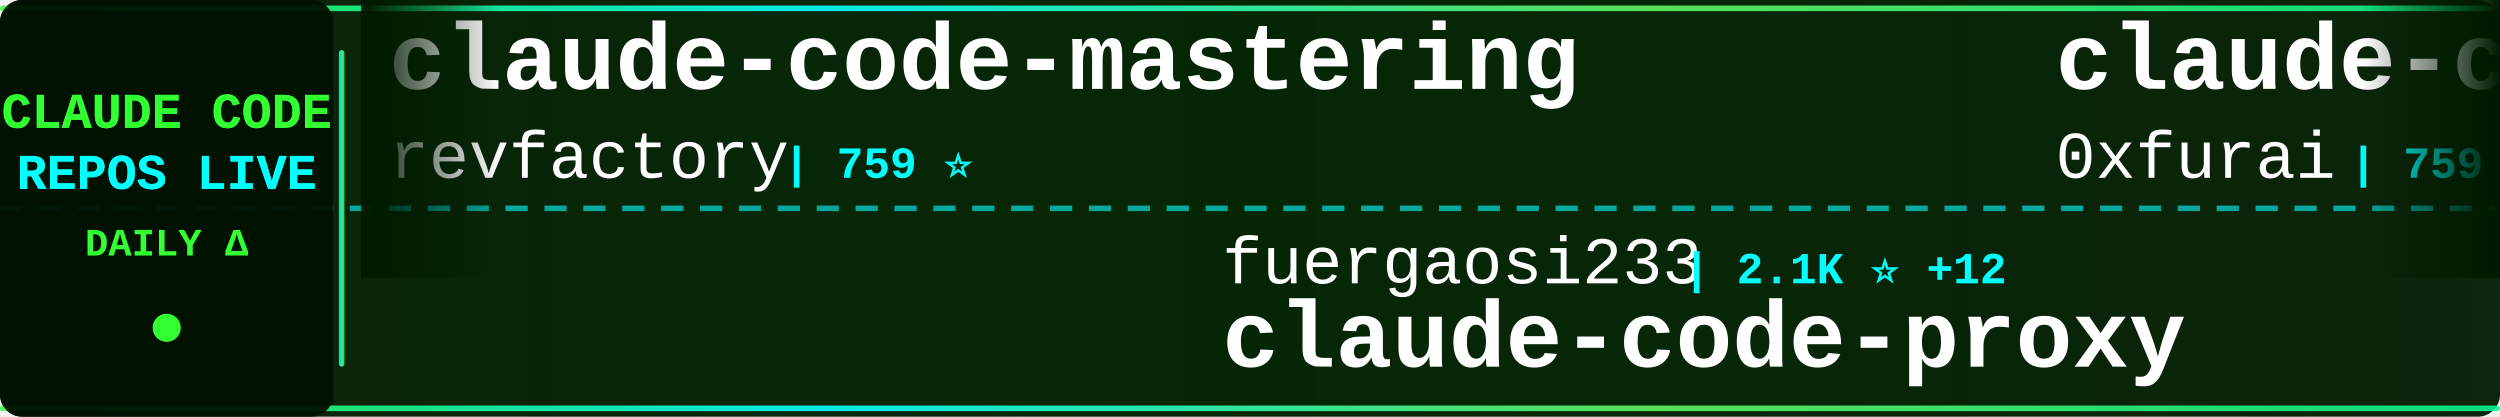
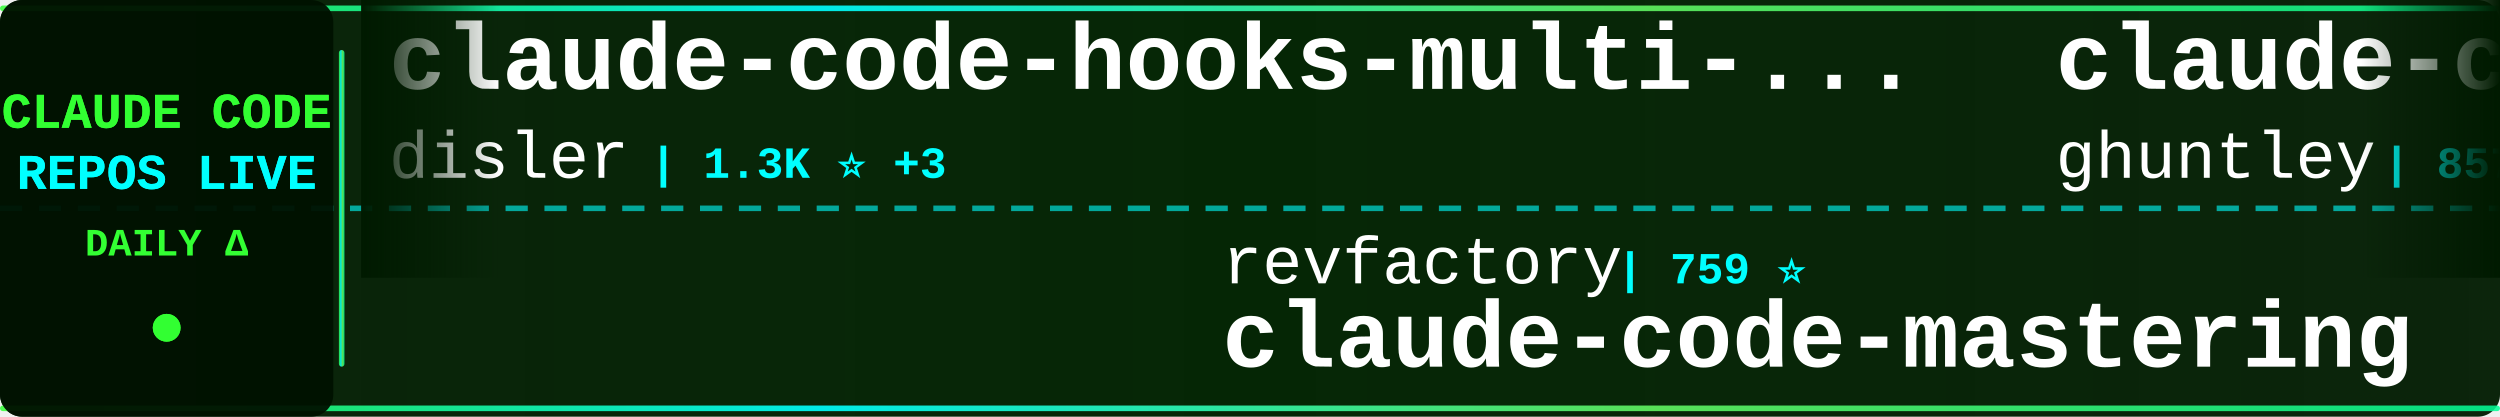
<svg xmlns="http://www.w3.org/2000/svg" width="900" height="150">
  <defs>
    <linearGradient id="tickerBg" x1="0%" y1="0%" x2="100%" y2="0%">
      <stop offset="0%" style="stop-color:#001a00;stop-opacity:0.95" />
      <stop offset="50%" style="stop-color:#002200;stop-opacity:0.98" />
      <stop offset="100%" style="stop-color:#001a00;stop-opacity:0.95" />
    </linearGradient>
    <linearGradient id="borderGrad" x1="0%" y1="0%" x2="100%" y2="0%">
      <stop offset="0%" style="stop-color:#33ff33;stop-opacity:0.85">
        <animate attributeName="stop-opacity" values="0.85;1;0.85" dur="2s" repeatCount="indefinite" />
      </stop>
      <stop offset="33%" style="stop-color:#00ffff;stop-opacity:0.9">
        <animate attributeName="stop-opacity" values="0.9;1;0.9" dur="2.2s" repeatCount="indefinite" />
      </stop>
      <stop offset="66%" style="stop-color:#66ff66;stop-opacity:0.85">
        <animate attributeName="stop-opacity" values="0.85;1;0.85" dur="1.8s" repeatCount="indefinite" />
      </stop>
      <stop offset="100%" style="stop-color:#00ff99;stop-opacity:0.85">
        <animate attributeName="stop-opacity" values="0.85;1;0.85" dur="2s" repeatCount="indefinite" />
      </stop>
    </linearGradient>
    <filter id="textGlow">
      <feGaussianBlur stdDeviation="0.1" result="coloredBlur" />
      <feMerge>
        <feMergeNode in="coloredBlur" />
        <feMergeNode in="SourceGraphic" />
      </feMerge>
    </filter>
    <filter id="metricGlow">
      <feGaussianBlur stdDeviation="0.2" result="coloredBlur" />
      <feMerge>
        <feMergeNode in="coloredBlur" />
        <feMergeNode in="SourceGraphic" />
      </feMerge>
    </filter>
    <linearGradient id="leftFade" x1="0%" y1="0%" x2="100%" y2="0%">
      <stop offset="0%" style="stop-color:#001a00;stop-opacity:1" />
      <stop offset="100%" style="stop-color:#001a00;stop-opacity:0" />
    </linearGradient>
    <linearGradient id="rightFade" x1="0%" y1="0%" x2="100%" y2="0%">
      <stop offset="0%" style="stop-color:#001a00;stop-opacity:0" />
      <stop offset="100%" style="stop-color:#001a00;stop-opacity:1" />
    </linearGradient>
  </defs>
  <rect width="900" height="150" fill="url(#tickerBg)" rx="8" />
  <rect x="0" y="2" width="900" height="2" fill="url(#borderGrad)" rx="1" />
  <rect x="0" y="146" width="900" height="2" fill="url(#borderGrad)" rx="1" />
  <line x1="0" y1="75" x2="900" y2="75" stroke="#00ffff" stroke-width="2" stroke-dasharray="8 6" opacity="0.6" />
  <rect x="0" y="0" width="120" height="150" fill="#001100" opacity="0.95" rx="8" />
  <text x="60" y="46" font-family="'Courier New', monospace" font-size="18" font-weight="bold" fill="#33ff33" text-anchor="middle" filter="url(#textGlow)">
    CLAUDE CODE
  </text>
  <text x="60" y="68" font-family="'Courier New', monospace" font-size="18" font-weight="bold" fill="#00ffff" text-anchor="middle" filter="url(#textGlow)">
    REPOS LIVE
  </text>
  <text x="60" y="92" font-family="'Courier New', monospace" font-size="14" font-weight="bold" fill="#33ff33" text-anchor="middle">
    DAILY Δ
  </text>
  <circle cx="60" cy="118" r="5" fill="#33ff33" filter="url(#metricGlow)">
    <animate attributeName="r" values="4;6;4" dur="1.5s" repeatCount="indefinite" />
    <animate attributeName="opacity" values="0.6;1;0.6" dur="1.5s" repeatCount="indefinite" />
  </circle>
  <rect x="122" y="18" width="2" height="114" fill="url(#borderGrad)" rx="1" />
  <clipPath id="tickerClip">
    <rect x="130" y="0" width="770" height="150" />
  </clipPath>
  <g clip-path="url(#tickerClip)">
    <g id="tickerItems">
      <animateTransform attributeName="transform" attributeType="XML" type="translate" from="0 0" to="-3000 0" dur="54s" repeatCount="indefinite" />
      <g transform="translate(0, 0)">
-         <text x="140" y="32" font-family="'Courier New', monospace" font-size="34" font-weight="bold" fill="#ffffff">claude-code-mastering</text>
-         <text x="140" y="64" font-family="'Courier New', monospace" font-size="24" font-weight="normal" fill="#ffffff" opacity="1.0">revfactory</text>
-         <text x="282" y="64" font-family="'Courier New', monospace" font-size="16" font-weight="bold" fill="#00ffff"> | 759 ⭐</text>
+         <text x="140" y="32" font-family="'Courier New', monospace" font-size="34" font-weight="bold" fill="#ffffff">claude-code-hooks-multi-...</text>
+         <text x="140" y="64" font-family="'Courier New', monospace" font-size="24" font-weight="normal" fill="#ffffff" opacity="1.0">disler</text>
+         <text x="234" y="64" font-family="'Courier New', monospace" font-size="16" font-weight="bold" fill="#00ffff"> | 1.3K ⭐ +3</text>
      </g>
      <g transform="translate(300, 0)">
-         <text x="140" y="102" font-family="'Courier New', monospace" font-size="24" font-weight="normal" fill="#ffffff" opacity="1.0">fuergaosi233</text>
-         <text x="306" y="102" font-family="'Courier New', monospace" font-size="16" font-weight="bold" fill="#00ffff"> | 2.1K ⭐ +12</text>
-         <text x="140" y="132" font-family="'Courier New', monospace" font-size="34" font-weight="bold" fill="#ffffff">claude-code-proxy</text>
+         <text x="140" y="102" font-family="'Courier New', monospace" font-size="24" font-weight="normal" fill="#ffffff" opacity="1.0">revfactory</text>
+         <text x="282" y="102" font-family="'Courier New', monospace" font-size="16" font-weight="bold" fill="#00ffff"> | 759 ⭐</text>
+         <text x="140" y="132" font-family="'Courier New', monospace" font-size="34" font-weight="bold" fill="#ffffff">claude-code-mastering</text>
      </g>
      <g transform="translate(600, 0)">
-         <text x="140" y="32" font-family="'Courier New', monospace" font-size="34" font-weight="bold" fill="#ffffff">claude-code-subagents</text>
-         <text x="140" y="64" font-family="'Courier New', monospace" font-size="24" font-weight="normal" fill="#ffffff" opacity="1.0">0xfurai</text>
-         <text x="246" y="64" font-family="'Courier New', monospace" font-size="16" font-weight="bold" fill="#00ffff"> | 759 ⭐ +3</text>
+         <text x="140" y="32" font-family="'Courier New', monospace" font-size="34" font-weight="bold" fill="#ffffff">claude-code-source-code-...</text>
+         <text x="140" y="64" font-family="'Courier New', monospace" font-size="24" font-weight="normal" fill="#ffffff" opacity="1.0">ghuntley</text>
+         <text x="258" y="64" font-family="'Courier New', monospace" font-size="16" font-weight="bold" fill="#00ffff"> | 857 ⭐ +1</text>
      </g>
      <g transform="translate(900, 0)">
-         <text x="140" y="102" font-family="'Courier New', monospace" font-size="24" font-weight="normal" fill="#ffffff" opacity="1.0">nishimoto265</text>
-         <text x="306" y="102" font-family="'Courier New', monospace" font-size="16" font-weight="bold" fill="#00ffff"> | 493 ⭐</text>
-         <text x="140" y="132" font-family="'Courier New', monospace" font-size="34" font-weight="bold" fill="#ffffff">Claude-Code-Communicatio...</text>
+         <text x="140" y="102" font-family="'Courier New', monospace" font-size="24" font-weight="normal" fill="#ffffff" opacity="1.0">Piebald-AI</text>
+         <text x="282" y="102" font-family="'Courier New', monospace" font-size="16" font-weight="bold" fill="#00ffff"> | 5.6K ⭐ +66</text>
+         <text x="140" y="132" font-family="'Courier New', monospace" font-size="34" font-weight="bold" fill="#ffffff">claude-code-system-promp...</text>
      </g>
      <g transform="translate(1200, 0)">
-         <text x="140" y="32" font-family="'Courier New', monospace" font-size="34" font-weight="bold" fill="#ffffff">get-shit-done</text>
-         <text x="140" y="64" font-family="'Courier New', monospace" font-size="24" font-weight="normal" fill="#ffffff" opacity="1.0">gsd-build</text>
-         <text x="270" y="64" font-family="'Courier New', monospace" font-size="16" font-weight="bold" fill="#00ffff"> | 27.2K ⭐ +609</text>
+         <text x="140" y="32" font-family="'Courier New', monospace" font-size="34" font-weight="bold" fill="#ffffff">opcode</text>
+         <text x="140" y="64" font-family="'Courier New', monospace" font-size="24" font-weight="normal" fill="#ffffff" opacity="1.0">winfunc</text>
+         <text x="246" y="64" font-family="'Courier New', monospace" font-size="16" font-weight="bold" fill="#00ffff"> | 20.9K ⭐ +22</text>
      </g>
      <g transform="translate(1500, 0)">
-         <text x="140" y="102" font-family="'Courier New', monospace" font-size="24" font-weight="normal" fill="#ffffff" opacity="1.0">lyconear</text>
-         <text x="258" y="102" font-family="'Courier New', monospace" font-size="16" font-weight="bold" fill="#00ffff"> | 4 ⭐</text>
-         <text x="140" y="132" font-family="'Courier New', monospace" font-size="34" font-weight="bold" fill="#ffffff">Claude-Code</text>
+         <text x="140" y="102" font-family="'Courier New', monospace" font-size="24" font-weight="normal" fill="#ffffff" opacity="1.0">lst97</text>
+         <text x="222" y="102" font-family="'Courier New', monospace" font-size="16" font-weight="bold" fill="#00ffff"> | 1.5K ⭐ +1</text>
+         <text x="140" y="132" font-family="'Courier New', monospace" font-size="34" font-weight="bold" fill="#ffffff">claude-code-sub-agents</text>
      </g>
      <g transform="translate(1800, 0)">
-         <text x="140" y="32" font-family="'Courier New', monospace" font-size="34" font-weight="bold" fill="#ffffff">claude-agent-sdk-python</text>
-         <text x="140" y="64" font-family="'Courier New', monospace" font-size="24" font-weight="normal" fill="#ffffff" opacity="1.0">anthropics</text>
-         <text x="282" y="64" font-family="'Courier New', monospace" font-size="16" font-weight="bold" fill="#00ffff"> | 5.3K ⭐ +28</text>
+         <text x="140" y="32" font-family="'Courier New', monospace" font-size="34" font-weight="bold" fill="#ffffff">claude-code-docs</text>
+         <text x="140" y="64" font-family="'Courier New', monospace" font-size="24" font-weight="normal" fill="#ffffff" opacity="1.0">ericbuess</text>
+         <text x="270" y="64" font-family="'Courier New', monospace" font-size="16" font-weight="bold" fill="#00ffff"> | 725 ⭐ +3</text>
      </g>
      <g transform="translate(2100, 0)">
-         <text x="140" y="102" font-family="'Courier New', monospace" font-size="24" font-weight="normal" fill="#ffffff" opacity="1.0">github</text>
-         <text x="234" y="102" font-family="'Courier New', monospace" font-size="16" font-weight="bold" fill="#00ffff"> | 75.4K ⭐ +318</text>
-         <text x="140" y="132" font-family="'Courier New', monospace" font-size="34" font-weight="bold" fill="#ffffff">spec-kit</text>
+         <text x="140" y="102" font-family="'Courier New', monospace" font-size="24" font-weight="normal" fill="#ffffff" opacity="1.0">daymade</text>
+         <text x="246" y="102" font-family="'Courier New', monospace" font-size="16" font-weight="bold" fill="#00ffff"> | 636 ⭐ +3</text>
+         <text x="140" y="132" font-family="'Courier New', monospace" font-size="34" font-weight="bold" fill="#ffffff">claude-code-skills</text>
      </g>
      <g transform="translate(2400, 0)">
-         <text x="140" y="32" font-family="'Courier New', monospace" font-size="34" font-weight="bold" fill="#ffffff">claude-code-skills</text>
-         <text x="140" y="64" font-family="'Courier New', monospace" font-size="24" font-weight="normal" fill="#ffffff" opacity="1.0">daymade</text>
-         <text x="246" y="64" font-family="'Courier New', monospace" font-size="16" font-weight="bold" fill="#00ffff"> | 636 ⭐ +8</text>
+         <text x="140" y="32" font-family="'Courier New', monospace" font-size="34" font-weight="bold" fill="#ffffff">claude-code-plugins-plus...</text>
+         <text x="140" y="64" font-family="'Courier New', monospace" font-size="24" font-weight="normal" fill="#ffffff" opacity="1.0">jeremylongshore</text>
+         <text x="342" y="64" font-family="'Courier New', monospace" font-size="16" font-weight="bold" fill="#00ffff"> | 1.6K ⭐ +12</text>
      </g>
      <g transform="translate(2700, 0)">
-         <text x="140" y="102" font-family="'Courier New', monospace" font-size="24" font-weight="normal" fill="#ffffff" opacity="1.0">OneRedOak</text>
-         <text x="270" y="102" font-family="'Courier New', monospace" font-size="16" font-weight="bold" fill="#00ffff"> | 3.7K ⭐ +5</text>
-         <text x="140" y="132" font-family="'Courier New', monospace" font-size="34" font-weight="bold" fill="#ffffff">claude-code-workflows</text>
+         <text x="140" y="102" font-family="'Courier New', monospace" font-size="24" font-weight="normal" fill="#ffffff" opacity="1.0">anthropics</text>
+         <text x="282" y="102" font-family="'Courier New', monospace" font-size="16" font-weight="bold" fill="#00ffff"> | 76.1K ⭐ +503</text>
+         <text x="140" y="132" font-family="'Courier New', monospace" font-size="34" font-weight="bold" fill="#ffffff">claude-code</text>
      </g>
      <g transform="translate(3000, 0)">
-         <text x="140" y="32" font-family="'Courier New', monospace" font-size="34" font-weight="bold" fill="#ffffff">claude-code-mastering</text>
-         <text x="140" y="64" font-family="'Courier New', monospace" font-size="24" font-weight="normal" fill="#ffffff" opacity="1.0">revfactory</text>
-         <text x="282" y="64" font-family="'Courier New', monospace" font-size="16" font-weight="bold" fill="#00ffff"> | 759 ⭐</text>
+         <text x="140" y="32" font-family="'Courier New', monospace" font-size="34" font-weight="bold" fill="#ffffff">claude-code-hooks-multi-...</text>
+         <text x="140" y="64" font-family="'Courier New', monospace" font-size="24" font-weight="normal" fill="#ffffff" opacity="1.0">disler</text>
+         <text x="234" y="64" font-family="'Courier New', monospace" font-size="16" font-weight="bold" fill="#00ffff"> | 1.3K ⭐ +3</text>
      </g>
      <g transform="translate(3300, 0)">
-         <text x="140" y="102" font-family="'Courier New', monospace" font-size="24" font-weight="normal" fill="#ffffff" opacity="1.0">fuergaosi233</text>
-         <text x="306" y="102" font-family="'Courier New', monospace" font-size="16" font-weight="bold" fill="#00ffff"> | 2.1K ⭐ +12</text>
-         <text x="140" y="132" font-family="'Courier New', monospace" font-size="34" font-weight="bold" fill="#ffffff">claude-code-proxy</text>
+         <text x="140" y="102" font-family="'Courier New', monospace" font-size="24" font-weight="normal" fill="#ffffff" opacity="1.0">revfactory</text>
+         <text x="282" y="102" font-family="'Courier New', monospace" font-size="16" font-weight="bold" fill="#00ffff"> | 759 ⭐</text>
+         <text x="140" y="132" font-family="'Courier New', monospace" font-size="34" font-weight="bold" fill="#ffffff">claude-code-mastering</text>
      </g>
      <g transform="translate(3600, 0)">
-         <text x="140" y="32" font-family="'Courier New', monospace" font-size="34" font-weight="bold" fill="#ffffff">claude-code-subagents</text>
-         <text x="140" y="64" font-family="'Courier New', monospace" font-size="24" font-weight="normal" fill="#ffffff" opacity="1.0">0xfurai</text>
-         <text x="246" y="64" font-family="'Courier New', monospace" font-size="16" font-weight="bold" fill="#00ffff"> | 759 ⭐ +3</text>
+         <text x="140" y="32" font-family="'Courier New', monospace" font-size="34" font-weight="bold" fill="#ffffff">claude-code-source-code-...</text>
+         <text x="140" y="64" font-family="'Courier New', monospace" font-size="24" font-weight="normal" fill="#ffffff" opacity="1.0">ghuntley</text>
+         <text x="258" y="64" font-family="'Courier New', monospace" font-size="16" font-weight="bold" fill="#00ffff"> | 857 ⭐ +1</text>
      </g>
      <g transform="translate(3900, 0)">
-         <text x="140" y="102" font-family="'Courier New', monospace" font-size="24" font-weight="normal" fill="#ffffff" opacity="1.0">nishimoto265</text>
-         <text x="306" y="102" font-family="'Courier New', monospace" font-size="16" font-weight="bold" fill="#00ffff"> | 493 ⭐</text>
-         <text x="140" y="132" font-family="'Courier New', monospace" font-size="34" font-weight="bold" fill="#ffffff">Claude-Code-Communicatio...</text>
+         <text x="140" y="102" font-family="'Courier New', monospace" font-size="24" font-weight="normal" fill="#ffffff" opacity="1.0">Piebald-AI</text>
+         <text x="282" y="102" font-family="'Courier New', monospace" font-size="16" font-weight="bold" fill="#00ffff"> | 5.6K ⭐ +66</text>
+         <text x="140" y="132" font-family="'Courier New', monospace" font-size="34" font-weight="bold" fill="#ffffff">claude-code-system-promp...</text>
      </g>
    </g>
  </g>
  <rect x="130" y="0" width="50" height="100" fill="url(#leftFade)" />
  <rect x="850" y="0" width="50" height="100" fill="url(#rightFade)" />
</svg>
